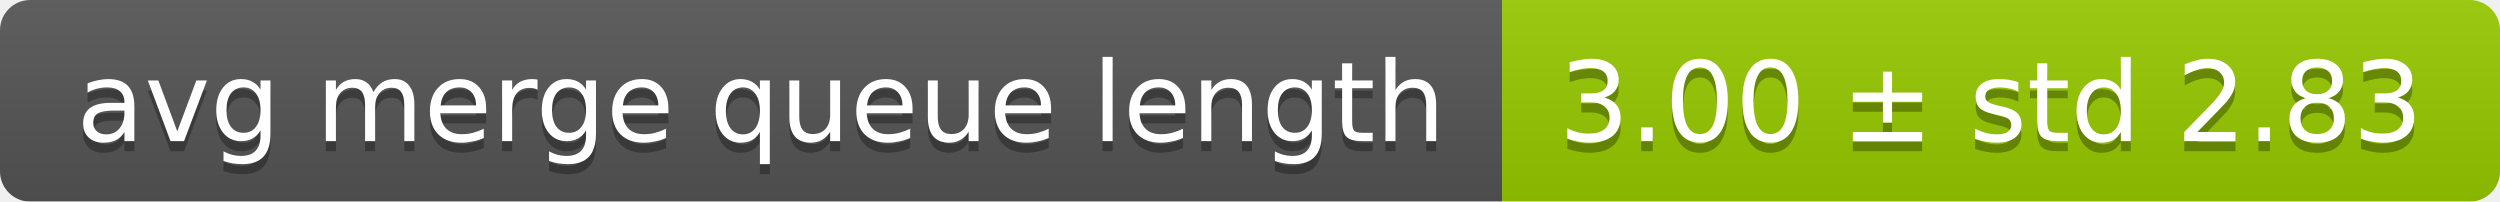
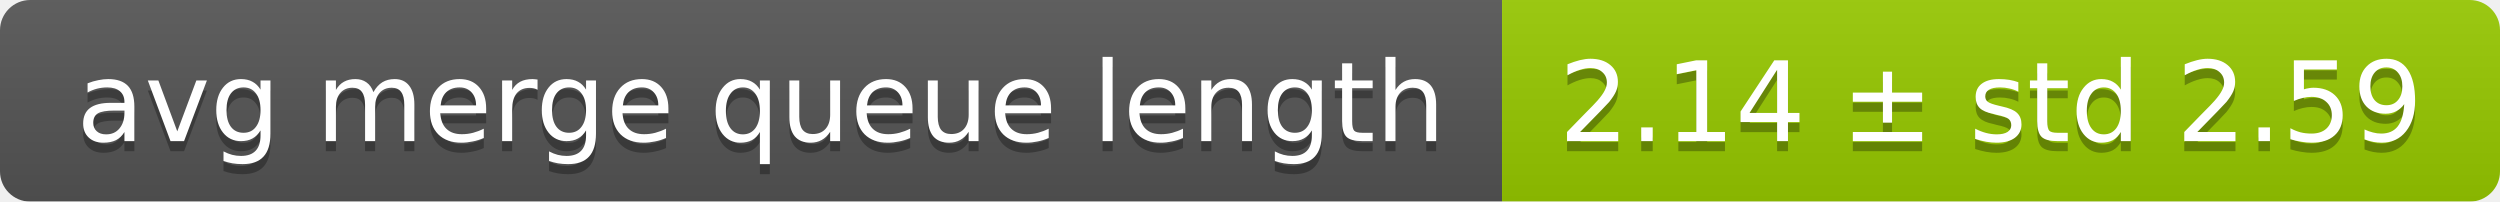
<svg xmlns="http://www.w3.org/2000/svg" width="248" height="20">
  <linearGradient id="smooth" x2="0" y2="100%">
    <stop offset="0" stop-color="#bbb" stop-opacity=".1" />
    <stop offset="1" stop-opacity=".1" />
  </linearGradient>
  <mask id="round">
    <rect width="248" height="20" rx="3" fill="#fff" />
  </mask>
  <g mask="url(#round)">
    <rect width="149" height="20" fill="#555" />
    <rect x="149" width="99" height="20" fill="#97ca00" />
    <rect width="248" height="20" fill="url(#smooth)" />
  </g>
  <g fill="#fff" text-anchor="middle" font-family="DejaVu Sans,Verdana,Geneva,sans-serif" font-size="11">
    <text x="75.5" y="15" fill="#010101" fill-opacity=".3">avg merge queue length</text>
    <text x="75.5" y="14">avg merge queue length</text>
-     <text x="197.5" y="15" fill="#010101" fill-opacity=".3">3.00 ± std 2.83</text>
-     <text x="197.5" y="14">3.00 ± std 2.83</text>
+     <text x="197.5" y="15" fill="#010101" fill-opacity=".3">2.14 ± std 2.59</text>
+     <text x="197.5" y="14">2.14 ± std 2.59</text>
  </g>
</svg>
